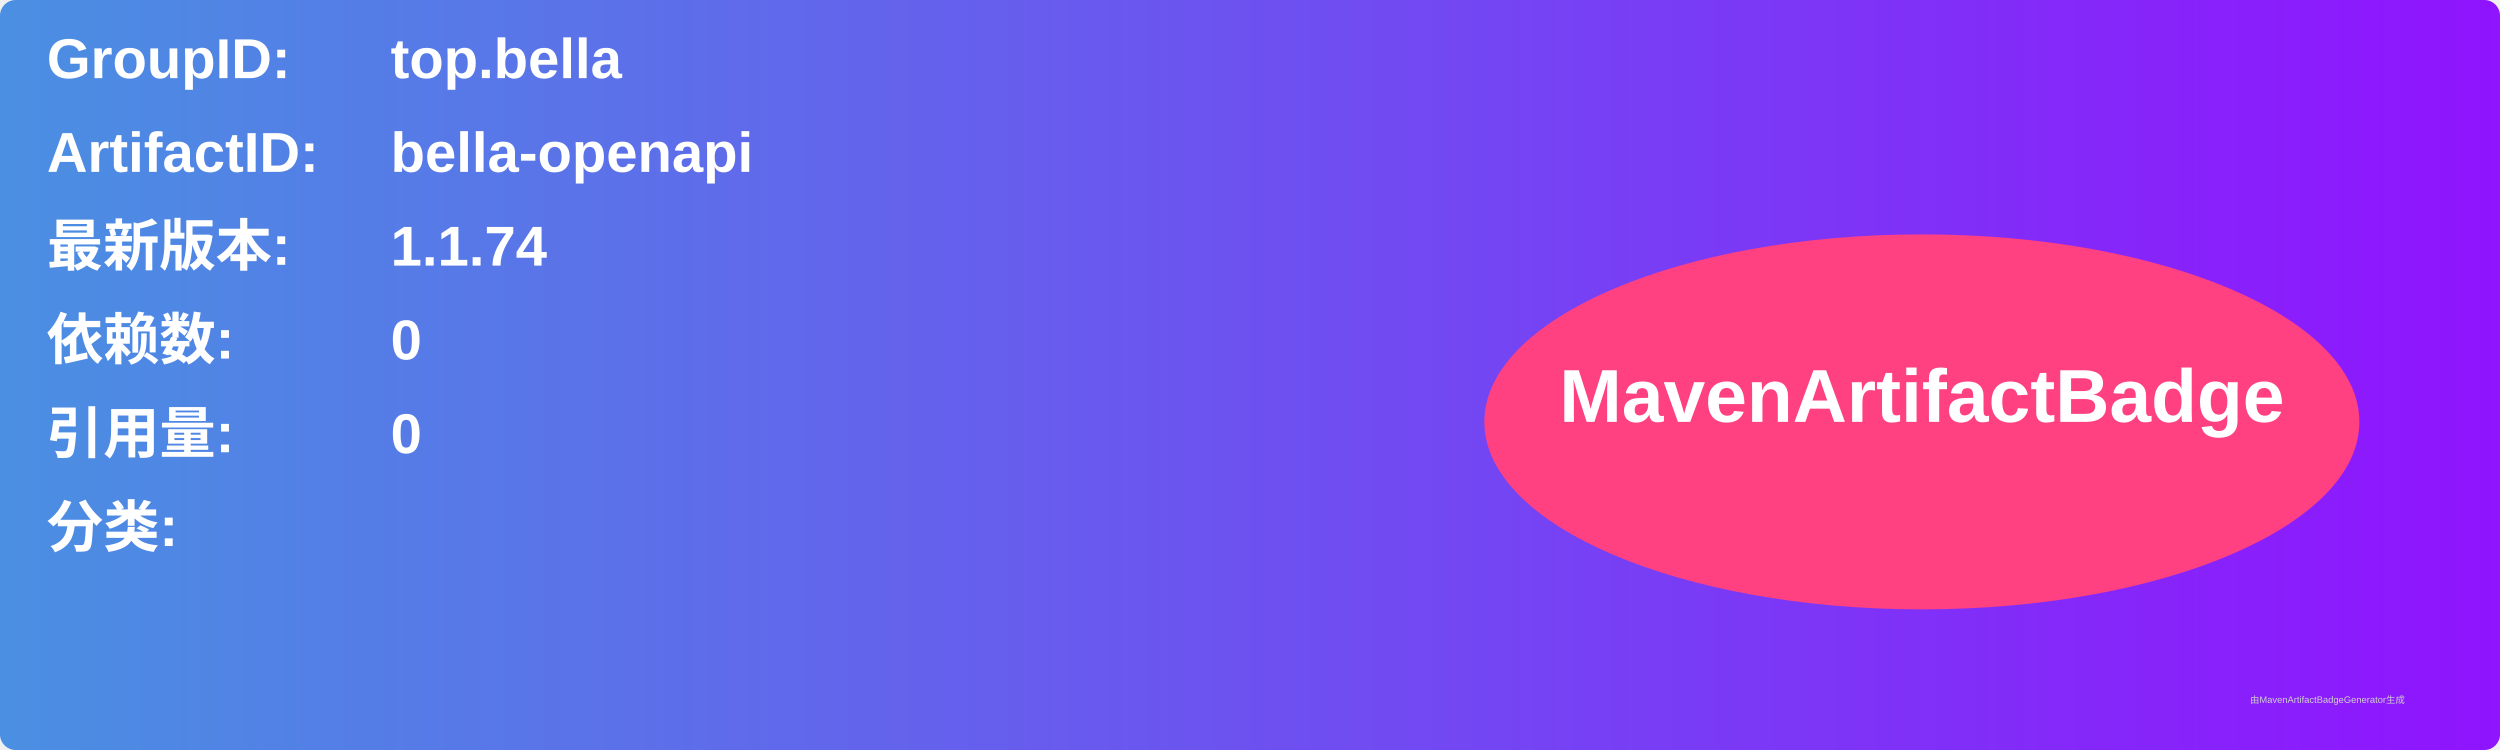
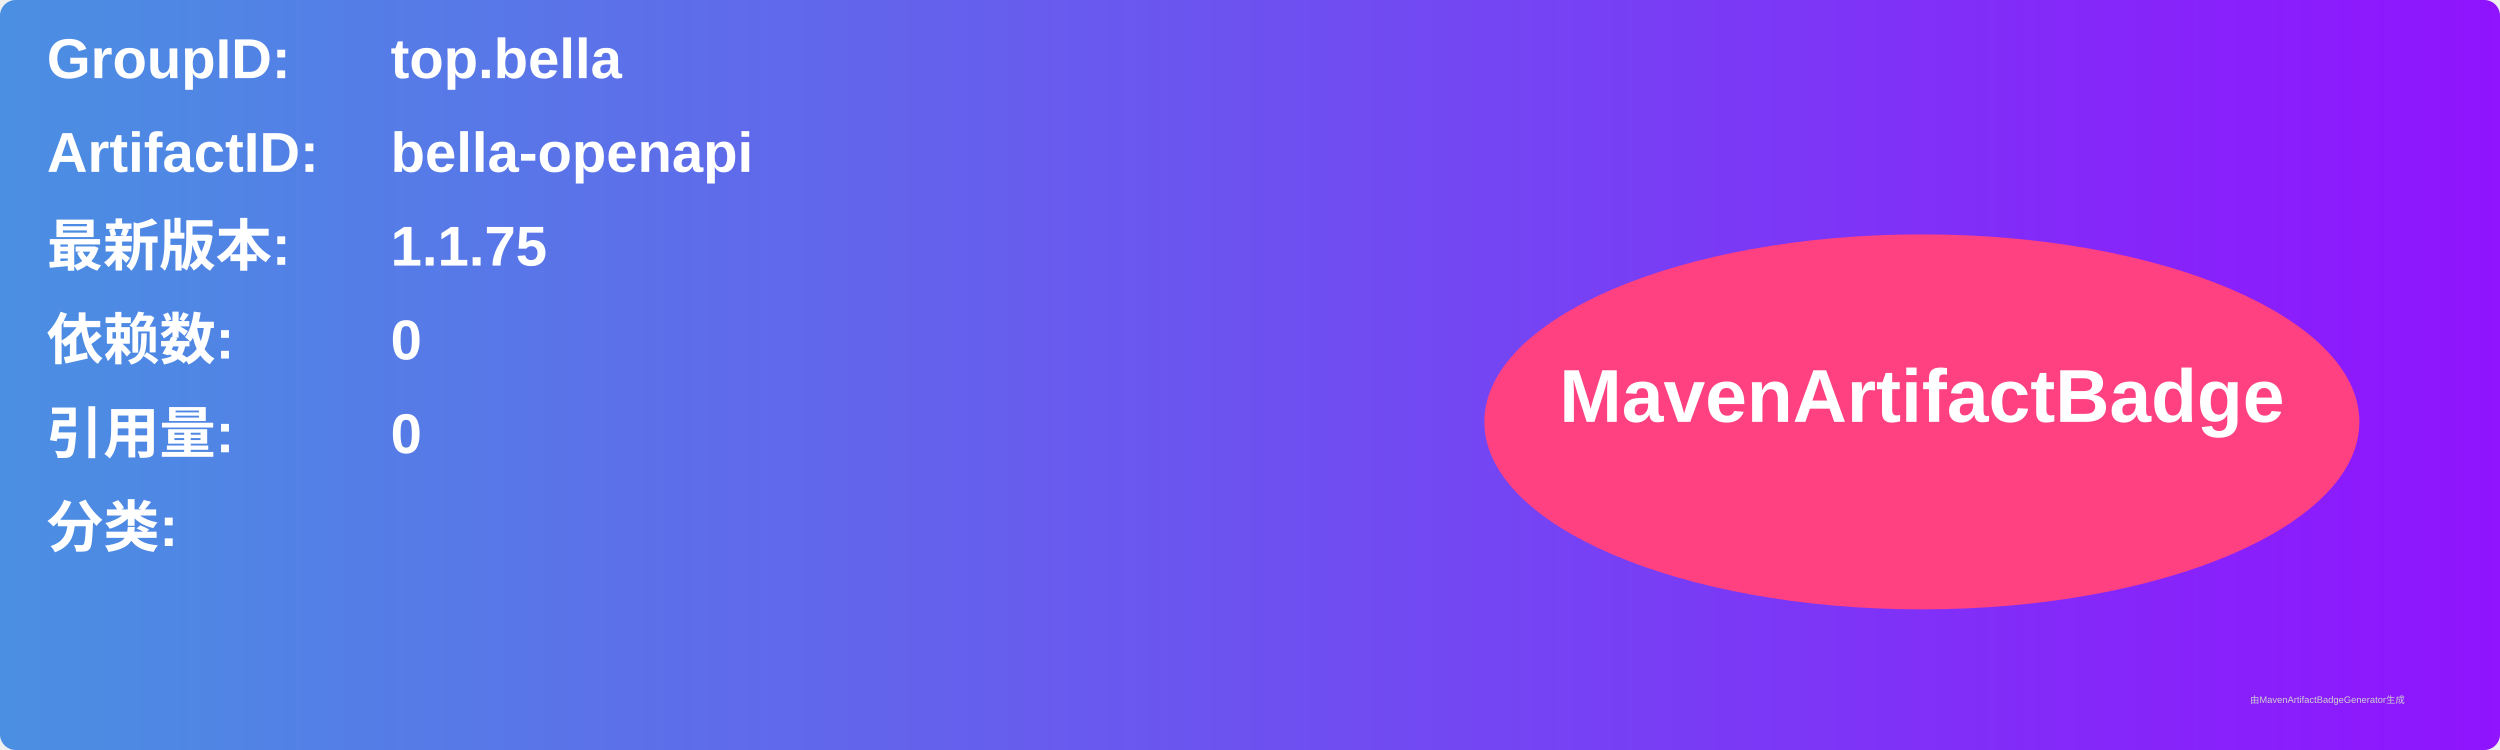
<svg xmlns="http://www.w3.org/2000/svg" width="800" height="240" viewBox="0 0 800 240">
  <linearGradient id="grad" x1="0%" y1="0%" x2="100%" y2="0%">
    <stop offset="0%" stop-color="#4a90e2" />
    <stop offset="100%" stop-color="#9013fe" />
  </linearGradient>
  <rect width="100%" height="100%" rx="5" ry="5" fill="url(#grad)" />
  <g transform="translate(15, 15)">
    <text x="0" y="10" font-family="Arial" font-size="18" fill="white" font-weight="bold" width="260">GroupID:</text>
    <text x="110" y="10" font-family="Arial" font-size="18" fill="white" font-weight="bold" width="460">top.bella</text>
    <text x="0" y="40" font-family="Arial" font-size="18" fill="white" font-weight="bold" width="260">ArtifactID:</text>
    <text x="110" y="40" font-family="Arial" font-size="18" fill="white" font-weight="bold" width="460">bella-openapi</text>
    <text x="0" y="70" font-family="Arial" font-size="18" fill="white" font-weight="bold">最新版本:</text>
    <text x="110" y="70" font-family="Arial" font-size="18" fill="white" font-weight="bold">
-       <tspan font-weight="bold">1.1.74</tspan>
+       <tspan font-weight="bold">1.1.75</tspan>
    </text>
    <text x="0" y="100" font-family="Arial" font-size="18" fill="white" font-weight="bold">依赖数: </text>
    <text x="110" y="100" font-family="Arial" font-size="18" fill="white">
      <tspan font-weight="bold">0</tspan>
    </text>
    <text x="0" y="130" font-family="Arial" font-size="18" fill="white" font-weight="bold">引用量: </text>
    <text x="110" y="130" font-family="Arial" font-size="18" fill="white">
      <tspan font-weight="bold">0</tspan>
    </text>
    <text x="0" y="160" font-family="Arial" font-size="18" fill="white" font-weight="bold">分类:</text>
    <text x="10" y="190" font-family="Arial" font-size="10" fill="white">
      <tspan font-weight="bold" />
    </text>
    <ellipse cx="600" cy="120" rx="140" ry="60" fill="#ff4081" />
    <text x="600" y="120" text-anchor="middle" font-family="Arial" font-size="24" fill="white" font-weight="bold">MavenArtifactBadge</text>
  </g>
  <text x="720" y="225" font-family="Arial" font-size="3" fill="#d0d0d0">由MavenArtifactBadgeGenerator生成</text>
</svg>
